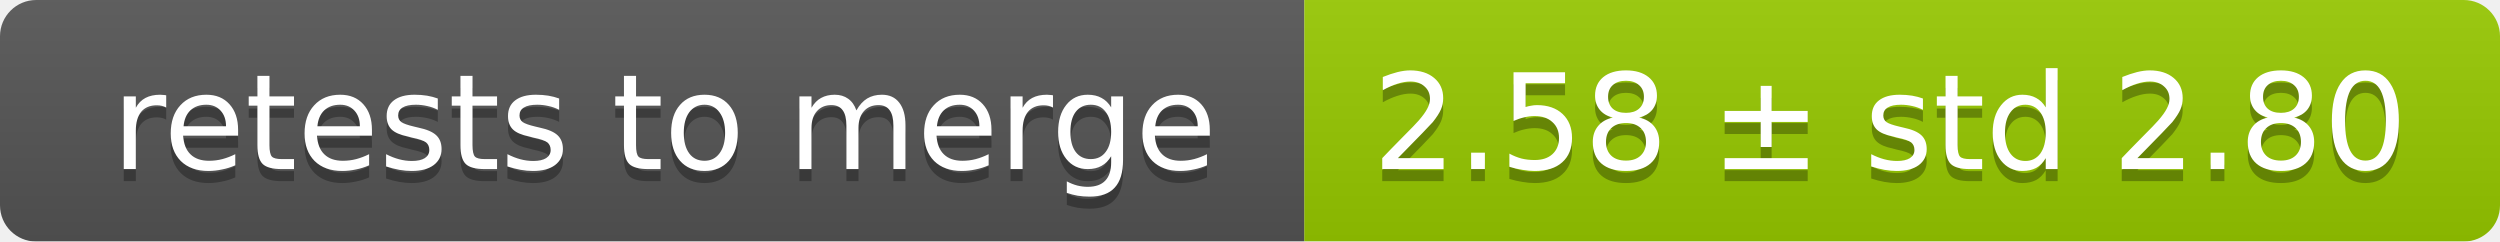
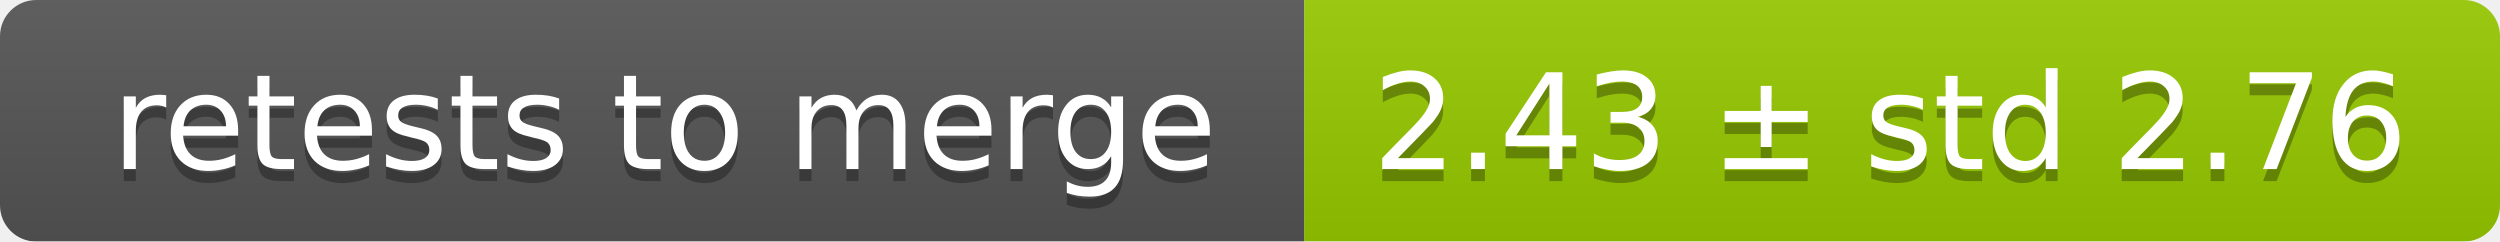
<svg xmlns="http://www.w3.org/2000/svg" width="207" height="20">
  <linearGradient id="smooth" x2="0" y2="100%">
    <stop offset="0" stop-color="#bbb" stop-opacity=".1" />
    <stop offset="1" stop-opacity=".1" />
  </linearGradient>
  <mask id="round">
    <rect width="207" height="20" rx="3" fill="#fff" />
  </mask>
  <g mask="url(#round)">
    <rect width="108" height="20" fill="#555" />
    <rect x="108" width="99" height="20" fill="#97ca00" />
    <rect width="207" height="20" fill="url(#smooth)" />
  </g>
  <g fill="#fff" text-anchor="middle" font-family="DejaVu Sans,Verdana,Geneva,sans-serif" font-size="11">
    <text x="55" y="15" fill="#010101" fill-opacity=".3">retests to merge</text>
    <text x="55" y="14">retests to merge</text>
-     <text x="156.5" y="15" fill="#010101" fill-opacity=".3">2.58 ± std 2.80</text>
-     <text x="156.5" y="14">2.58 ± std 2.80</text>
+     <text x="156.5" y="15" fill="#010101" fill-opacity=".3">2.43 ± std 2.76</text>
+     <text x="156.5" y="14">2.43 ± std 2.76</text>
  </g>
</svg>
